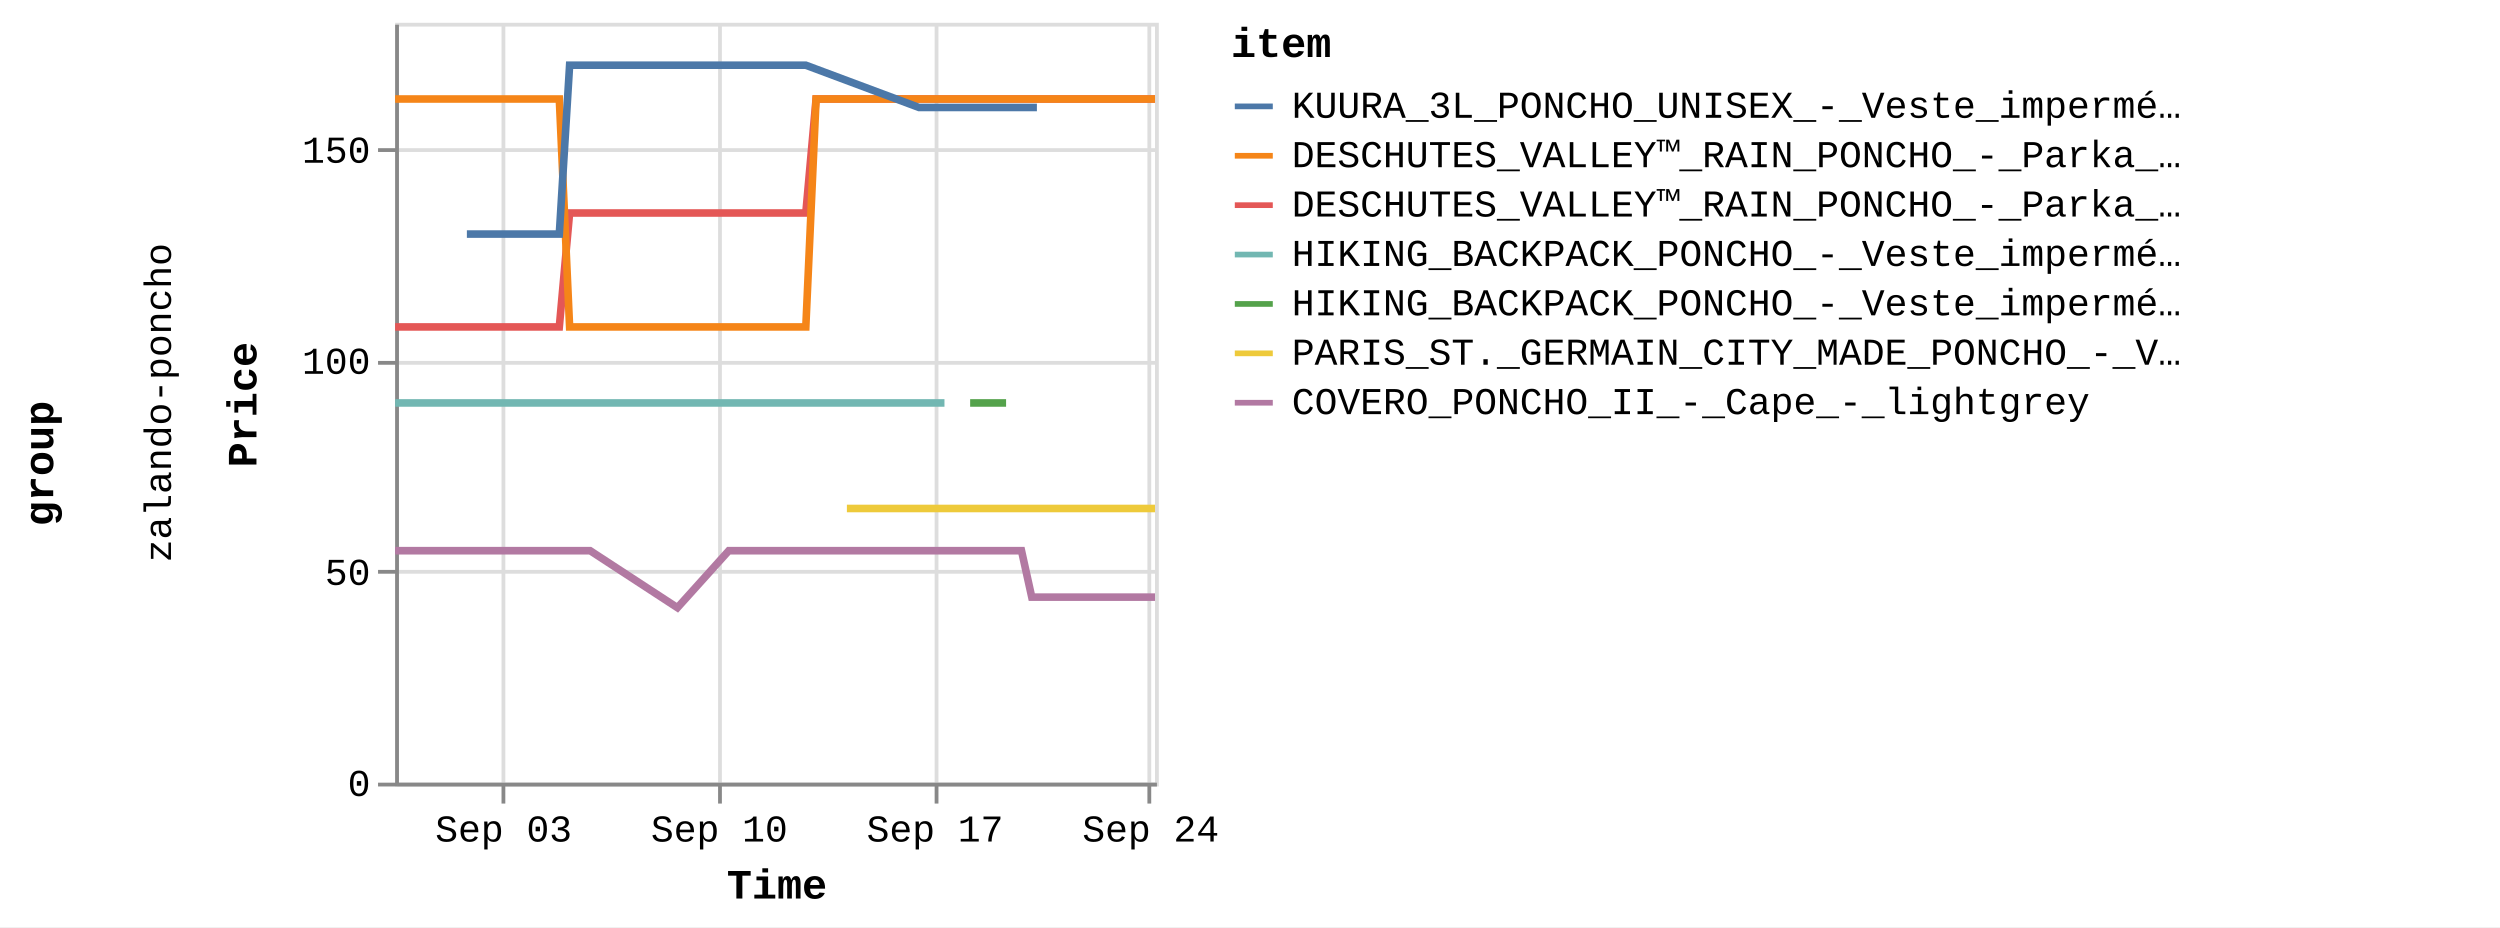
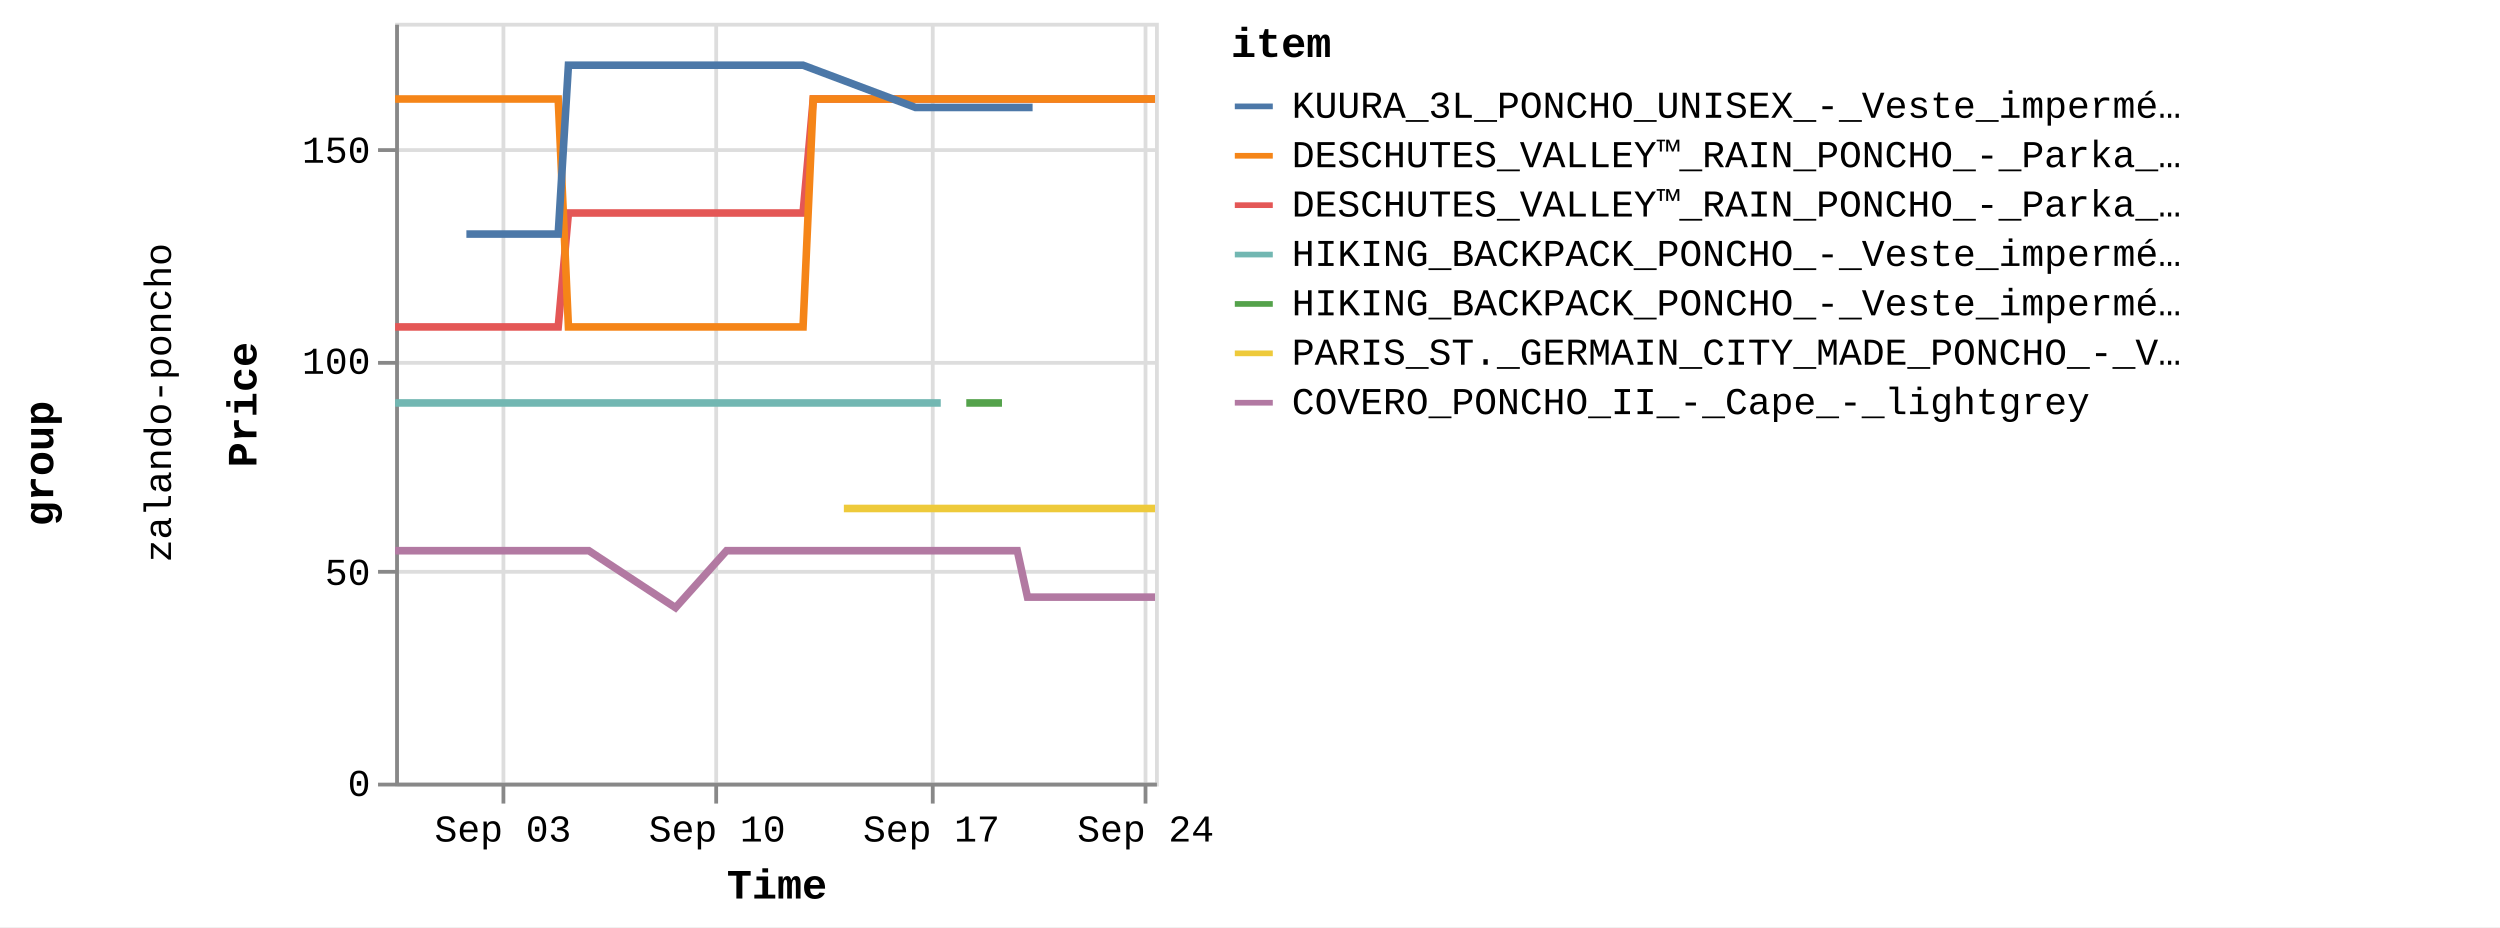
<svg xmlns="http://www.w3.org/2000/svg" version="1.1" class="marks" width="658" height="244" viewBox="0 0 658 244">
  <rect width="658" height="244" fill="white" />
  <g fill="none" stroke-miterlimit="10" transform="translate(104,6)">
    <g class="mark-group role-frame root" role="graphics-object" aria-roledescription="group mark container">
      <g transform="translate(0,0)">
        <path class="background" aria-hidden="true" d="M0,0h0v0h0Z" />
        <g>
          <g class="mark-group role-row-title row-title" role="graphics-object" aria-roledescription="group mark container">
            <g transform="translate(-78,116)">
              <path class="background" aria-hidden="true" d="M0,0h0v0h0Z" />
              <g>
                <g class="mark-group role-title">
                  <g transform="translate(-21,0)">
                    <path class="background" aria-hidden="true" d="M0,0h0v0h0Z" pointer-events="none" />
                    <g>
                      <g class="mark-text role-title-text" role="graphics-symbol" aria-roledescription="title" aria-label="Title text 'group'" pointer-events="none">
                        <text text-anchor="middle" transform="translate(0,0) rotate(-90) translate(0,9)" font-family="Liberation Mono" font-size="11px" font-weight="bold" fill="#000" opacity="1">group</text>
                      </g>
                    </g>
                    <path class="foreground" aria-hidden="true" d="" pointer-events="none" display="none" />
                  </g>
                </g>
              </g>
              <path class="foreground" aria-hidden="true" d="" display="none" />
            </g>
          </g>
          <g class="mark-group role-row-header row_header" role="graphics-object" aria-roledescription="group mark container">
            <g transform="translate(-47,0)">
              <path class="background" aria-hidden="true" d="M0,0h0v200h0Z" />
              <g>
                <g class="mark-group role-title">
                  <g transform="translate(-20,100)">
                    <path class="background" aria-hidden="true" d="M0,0h0v0h0Z" pointer-events="none" />
                    <g>
                      <g class="mark-text role-title-text" role="graphics-symbol" aria-roledescription="title" aria-label="Title text 'zalando-poncho'" pointer-events="none">
                        <text text-anchor="middle" transform="translate(0,0) rotate(-90) translate(0,8)" font-family="Liberation Mono" font-size="10px" fill="#000" opacity="1">zalando-poncho</text>
                      </g>
                    </g>
                    <path class="foreground" aria-hidden="true" d="" pointer-events="none" display="none" />
                  </g>
                </g>
              </g>
              <path class="foreground" aria-hidden="true" d="" display="none" />
            </g>
          </g>
          <g class="mark-group role-scope cell" role="graphics-object" aria-roledescription="group mark container">
            <g transform="translate(0,0)">
              <path class="background" aria-hidden="true" d="M0.5,0.5h200v200h-200Z" stroke="#ddd" />
              <g>
                <g class="mark-group role-axis" aria-hidden="true">
                  <g transform="translate(0.5,200.5)">
                    <path class="background" aria-hidden="true" d="M0,0h0v0h0Z" pointer-events="none" />
                    <g>
                      <g class="mark-rule role-axis-grid" pointer-events="none">
                        <line transform="translate(28,-200)" x2="0" y2="200" stroke="#ddd" stroke-width="1" opacity="1" />
-                         <line transform="translate(85,-200)" x2="0" y2="200" stroke="#ddd" stroke-width="1" opacity="1" />
-                         <line transform="translate(142,-200)" x2="0" y2="200" stroke="#ddd" stroke-width="1" opacity="1" />
-                         <line transform="translate(198,-200)" x2="0" y2="200" stroke="#ddd" stroke-width="1" opacity="1" />
+                         <line transform="translate(84,-200)" x2="0" y2="200" stroke="#ddd" stroke-width="1" opacity="1" />
+                         <line transform="translate(141,-200)" x2="0" y2="200" stroke="#ddd" stroke-width="1" opacity="1" />
+                         <line transform="translate(197,-200)" x2="0" y2="200" stroke="#ddd" stroke-width="1" opacity="1" />
                      </g>
                    </g>
                    <path class="foreground" aria-hidden="true" d="" pointer-events="none" display="none" />
                  </g>
                </g>
                <g class="mark-group role-axis" aria-hidden="true">
                  <g transform="translate(0.5,0.5)">
                    <path class="background" aria-hidden="true" d="M0,0h0v0h0Z" pointer-events="none" />
                    <g>
                      <g class="mark-rule role-axis-grid" pointer-events="none">
                        <line transform="translate(0,200)" x2="200" y2="0" stroke="#ddd" stroke-width="1" opacity="1" />
                        <line transform="translate(0,144)" x2="200" y2="0" stroke="#ddd" stroke-width="1" opacity="1" />
                        <line transform="translate(0,89)" x2="200" y2="0" stroke="#ddd" stroke-width="1" opacity="1" />
                        <line transform="translate(0,33)" x2="200" y2="0" stroke="#ddd" stroke-width="1" opacity="1" />
                      </g>
                    </g>
                    <path class="foreground" aria-hidden="true" d="" pointer-events="none" display="none" />
                  </g>
                </g>
-                 <g class="mark-group role-axis" role="graphics-symbol" aria-roledescription="axis" aria-label="X-axis titled 'Time' for a time scale with values from Wednesday, 30 August 2023, 12:58:24 PM to Sunday, 24 September 2023, 4:50:22 AM">
+                 <g class="mark-group role-axis" role="graphics-symbol" aria-roledescription="axis" aria-label="X-axis titled 'Time' for a time scale with values from Wednesday, 30 August 2023, 12:58:24 PM to Sunday, 24 September 2023, 8:50:32 AM">
                  <g transform="translate(0.5,200.5)">
                    <path class="background" aria-hidden="true" d="M0,0h0v0h0Z" pointer-events="none" />
                    <g>
                      <g class="mark-rule role-axis-tick" pointer-events="none">
                        <line transform="translate(28,0)" x2="0" y2="5" stroke="#888" stroke-width="1" opacity="1" />
-                         <line transform="translate(85,0)" x2="0" y2="5" stroke="#888" stroke-width="1" opacity="1" />
-                         <line transform="translate(142,0)" x2="0" y2="5" stroke="#888" stroke-width="1" opacity="1" />
-                         <line transform="translate(198,0)" x2="0" y2="5" stroke="#888" stroke-width="1" opacity="1" />
+                         <line transform="translate(84,0)" x2="0" y2="5" stroke="#888" stroke-width="1" opacity="1" />
+                         <line transform="translate(141,0)" x2="0" y2="5" stroke="#888" stroke-width="1" opacity="1" />
+                         <line transform="translate(197,0)" x2="0" y2="5" stroke="#888" stroke-width="1" opacity="1" />
                      </g>
                      <g class="mark-text role-axis-label" pointer-events="none">
-                         <text text-anchor="middle" transform="translate(28.05589,15)" font-family="Liberation Mono" font-size="10px" fill="#000" opacity="1">Sep 03</text>
-                         <text text-anchor="middle" transform="translate(84.82547,15)" font-family="Liberation Mono" font-size="10px" fill="#000" opacity="1">Sep 10</text>
-                         <text text-anchor="middle" transform="translate(141.5951,15)" font-family="Liberation Mono" font-size="10px" fill="#000" opacity="1">Sep 17</text>
-                         <text text-anchor="middle" transform="translate(198.3646,15)" font-family="Liberation Mono" font-size="10px" fill="#000" opacity="1">Sep 24</text>
+                         <text text-anchor="middle" transform="translate(27.86742,15)" font-family="Liberation Mono" font-size="10px" fill="#000" opacity="1">Sep 03</text>
+                         <text text-anchor="middle" transform="translate(84.25564,15)" font-family="Liberation Mono" font-size="10px" fill="#000" opacity="1">Sep 10</text>
+                         <text text-anchor="middle" transform="translate(140.6439,15)" font-family="Liberation Mono" font-size="10px" fill="#000" opacity="1">Sep 17</text>
+                         <text text-anchor="middle" transform="translate(197.0321,15)" font-family="Liberation Mono" font-size="10px" fill="#000" opacity="1">Sep 24</text>
                      </g>
                      <g class="mark-rule role-axis-domain" pointer-events="none">
                        <line transform="translate(0,0)" x2="200" y2="0" stroke="#888" stroke-width="1" opacity="1" />
                      </g>
                      <g class="mark-text role-axis-title" pointer-events="none">
                        <text text-anchor="middle" transform="translate(100,30)" font-family="Liberation Mono" font-size="11px" font-weight="bold" fill="#000" opacity="1">Time</text>
                      </g>
                    </g>
                    <path class="foreground" aria-hidden="true" d="" pointer-events="none" display="none" />
                  </g>
                </g>
                <g class="mark-group role-axis" role="graphics-symbol" aria-roledescription="axis" aria-label="Y-axis titled 'Price' for a linear scale with values from 0 to 18,000">
                  <g transform="translate(0.5,0.5)">
                    <path class="background" aria-hidden="true" d="M0,0h0v0h0Z" pointer-events="none" />
                    <g>
                      <g class="mark-rule role-axis-tick" pointer-events="none">
                        <line transform="translate(0,200)" x2="-5" y2="0" stroke="#888" stroke-width="1" opacity="1" />
                        <line transform="translate(0,144)" x2="-5" y2="0" stroke="#888" stroke-width="1" opacity="1" />
                        <line transform="translate(0,89)" x2="-5" y2="0" stroke="#888" stroke-width="1" opacity="1" />
                        <line transform="translate(0,33)" x2="-5" y2="0" stroke="#888" stroke-width="1" opacity="1" />
                      </g>
                      <g class="mark-text role-axis-label" pointer-events="none">
                        <text text-anchor="end" transform="translate(-7,203)" font-family="Liberation Mono" font-size="10px" fill="#000" opacity="1">0</text>
                        <text text-anchor="end" transform="translate(-7,147.4444)" font-family="Liberation Mono" font-size="10px" fill="#000" opacity="1">50</text>
                        <text text-anchor="end" transform="translate(-7,91.88889)" font-family="Liberation Mono" font-size="10px" fill="#000" opacity="1">100</text>
                        <text text-anchor="end" transform="translate(-7,36.33333)" font-family="Liberation Mono" font-size="10px" fill="#000" opacity="1">150</text>
                      </g>
                      <g class="mark-rule role-axis-domain" pointer-events="none">
                        <line transform="translate(0,200)" x2="0" y2="-200" stroke="#888" stroke-width="1" opacity="1" />
                      </g>
                      <g class="mark-text role-axis-title" pointer-events="none">
                        <text text-anchor="middle" transform="translate(-35,100) rotate(-90) translate(0,-2)" font-family="Liberation Mono" font-size="11px" font-weight="bold" fill="#000" opacity="1">Price</text>
                      </g>
                    </g>
                    <path class="foreground" aria-hidden="true" d="" pointer-events="none" display="none" />
                  </g>
                </g>
                <g class="mark-group role-scope child_pathgroup" role="graphics-object" aria-roledescription="group mark container">
                  <g transform="translate(0,0)">
                    <path class="background" aria-hidden="true" d="M0,0h200v200h-200Z" />
                    <g>
                      <g class="mark-line role-mark child_marks" role="graphics-object" aria-roledescription="line mark container">
-                         <path aria-label="Time: Aug 30, 2023; Price: 10795; item: DESCHUTES_VALLEY™_RAIN_PONCHO_-_Parka_-_black" role="graphics-symbol" aria-roledescription="line mark" d="M0,80.056L1.317,80.056L2.662,80.056L5.365,80.056L6.715,80.056L8.113,80.056L9.419,80.056L10.769,80.056L13.477,80.056L14.825,80.056L16.219,80.056L17.528,80.056L18.88,80.056L21.584,80.056L22.935,80.056L24.313,80.056L25.636,80.056L26.99,80.056L29.694,80.056L32.016,80.056L32.427,80.056L33.748,80.056L35.101,80.056L37.804,80.056L39.158,80.056L40.554,80.056L41.857,80.056L43.208,80.056L45.921,50.056L47.273,50.056L48.662,50.056L49.97,50.056L51.319,50.056L54.023,50.056L55.374,50.056L56.776,50.056L58.078,50.056L59.43,50.056L62.137,50.056L63.487,50.056L64.88,50.056L66.189,50.056L67.541,50.056L71.094,50.056L71.594,50.056L72.987,50.056L74.296,50.056L75.649,50.056L78.35,50.056L79.704,50.056L81.082,50.056L82.407,50.056L83.759,50.056L86.463,50.056L87.813,50.056L89.191,50.056L90.516,50.056L91.868,50.056L94.57,50.056L95.923,50.056L97.325,50.056L98.626,50.056L99.977,50.056L102.682,50.056L104.032,50.056L105.431,50.056L106.736,50.056L108.089,50.056L110.792,20.056L112.144,20.056L113.544,20.056L114.258,20.056L114.847,20.056L116.199,20.056L118.901,20.056L120.253,20.056L121.654,20.056L122.958,20.056L124.308,20.056L127.01,20.056L128.363,20.056L129.758,20.056L131.066,20.056L132.417,20.056L135.12,20.056L136.473,20.056L137.848,20.056L139.176,20.056L140.526,20.056L143.23,20.056L144.583,20.056L145.961,20.056L147.285,20.056L148.638,20.056L151.342,20.056L152.692,20.056L154.095,20.056L155.396,20.056L156.749,20.056L159.449,20.056L160.802,20.056L162.203,20.056L163.505,20.056L164.858,20.056L167.559,20.056L168.914,20.056L170.315,20.056L171.616,20.056L172.967,20.056L175.67,20.056L177.022,20.056L178.425,20.056L179.726,20.056L181.078,20.056L183.781,20.056L185.132,20.056L186.53,20.056L187.836,20.056L189.186,20.056L191.89,20.056L193.243,20.056L194.62,20.056L195.946,20.056L197.298,20.056L200,20.056" stroke="#e45756" stroke-width="2" />
-                       </g>
-                     </g>
-                     <path class="foreground" aria-hidden="true" d="" display="none" />
-                   </g>
-                   <g transform="translate(0,0)">
-                     <path class="background" aria-hidden="true" d="M0,0h200v200h-200Z" />
-                     <g>
-                       <g class="mark-line role-mark child_marks" role="graphics-object" aria-roledescription="line mark container">
-                         <path aria-label="Time: Aug 30, 2023; Price: 8995; item: HIKING_BACKPACK_PONCHO_-_Veste_imperméable_-_blue" role="graphics-symbol" aria-roledescription="line mark" d="M0,100.056L1.317,100.056L2.662,100.056L5.365,100.056L6.715,100.056L8.113,100.056L9.419,100.056L10.769,100.056L13.477,100.056L14.825,100.056L16.219,100.056L17.528,100.056L18.88,100.056L21.584,100.056L22.935,100.056L24.313,100.056L25.636,100.056L26.99,100.056L29.694,100.056L32.016,100.056L32.427,100.056L95.923,100.056L97.325,100.056L98.626,100.056L99.977,100.056L102.682,100.056L104.032,100.056L105.431,100.056L106.736,100.056L108.089,100.056L110.792,100.056L112.144,100.056L113.544,100.056L114.258,100.056L114.847,100.056L116.199,100.056L118.901,100.056L120.253,100.056L121.654,100.056L122.958,100.056L124.308,100.056L127.01,100.056L128.363,100.056L129.759,100.056L131.066,100.056L132.417,100.056L135.121,100.056L136.473,100.056L137.848,100.056L139.176,100.056L140.526,100.056L143.23,100.056L144.583,100.056" stroke="#72b7b2" stroke-width="2" />
-                       </g>
-                     </g>
-                     <path class="foreground" aria-hidden="true" d="" display="none" />
-                   </g>
-                   <g transform="translate(0,0)">
-                     <path class="background" aria-hidden="true" d="M0,0h200v200h-200Z" />
-                     <g>
-                       <g class="mark-line role-mark child_marks" role="graphics-object" aria-roledescription="line mark container">
-                         <path aria-label="Time: Aug 30, 2023; Price: 16195; item: DESCHUTES_VALLEY™_RAIN_PONCHO_-_Parka_-_vista_blue" role="graphics-symbol" aria-roledescription="line mark" d="M0,20.056L1.317,20.056L2.662,20.056L5.365,20.056L6.715,20.056L8.113,20.056L9.419,20.056L10.769,20.056L13.477,20.056L14.825,20.056L16.219,20.056L17.528,20.056L18.88,20.056L21.584,20.056L22.935,20.056L24.313,20.056L25.636,20.056L26.99,20.056L29.694,20.056L32.016,20.056L32.427,20.056L33.748,20.056L35.101,20.056L37.804,20.056L39.158,20.056L40.554,20.056L41.857,20.056L43.208,20.056L45.921,80.056L47.273,80.056L48.662,80.056L49.97,80.056L51.319,80.056L54.023,80.056L55.374,80.056L56.776,80.056L58.078,80.056L59.43,80.056L62.137,80.056L63.487,80.056L64.88,80.056L66.189,80.056L67.541,80.056L71.094,80.056L71.594,80.056L72.987,80.056L74.296,80.056L75.649,80.056L78.35,80.056L79.704,80.056L81.082,80.056L82.407,80.056L83.759,80.056L86.463,80.056L87.813,80.056L89.191,80.056L90.516,80.056L91.868,80.056L94.57,80.056L95.923,80.056L97.325,80.056L98.626,80.056L99.977,80.056L102.682,80.056L104.032,80.056L105.431,80.056L106.736,80.056L108.089,80.056L110.792,20.056L112.144,20.056L113.544,20.056L114.258,20.056L114.847,20.056L116.199,20.056L118.901,20.056L120.253,20.056L121.654,20.056L122.958,20.056L124.308,20.056L127.01,20.056L128.363,20.056L129.758,20.056L131.065,20.056L132.417,20.056L135.12,20.056L136.473,20.056L137.848,20.056L139.176,20.056L140.526,20.056L143.23,20.056L144.583,20.056L145.961,20.056L147.285,20.056L148.638,20.056L151.342,20.056L152.692,20.056L154.095,20.056L155.396,20.056L156.749,20.056L159.449,20.056L160.802,20.056L162.203,20.056L163.505,20.056L164.858,20.056L167.559,20.056L168.914,20.056L170.315,20.056L171.616,20.056L172.967,20.056L175.67,20.056L177.022,20.056L178.425,20.056L179.726,20.056L181.078,20.056L183.781,20.056L185.132,20.056L186.53,20.056L187.836,20.056L189.186,20.056L191.89,20.056L193.243,20.056L194.62,20.056L195.946,20.056L197.298,20.056L200,20.056" stroke="#f58518" stroke-width="2" />
-                       </g>
-                     </g>
-                     <path class="foreground" aria-hidden="true" d="" display="none" />
-                   </g>
-                   <g transform="translate(0,0)">
-                     <path class="background" aria-hidden="true" d="M0,0h200v200h-200Z" />
-                     <g>
-                       <g class="mark-line role-mark child_marks" role="graphics-object" aria-roledescription="line mark container">
-                         <path aria-label="Time: Aug 30, 2023; Price: 5495; item: COVERO_PONCHO_II_-_Cape_-_lightgrey" role="graphics-symbol" aria-roledescription="line mark" d="M0,138.944L1.317,138.944L2.662,138.944L5.365,138.944L6.715,138.944L8.113,138.944L9.419,138.944L10.769,138.944L13.477,138.944L14.825,138.944L22.935,138.944L24.313,138.944L25.636,138.944L26.99,138.944L29.694,138.944L32.016,138.944L32.427,138.944L33.748,138.944L35.101,138.944L37.804,138.944L39.159,138.944L40.554,138.944L41.857,138.944L43.208,138.944L45.921,138.944L47.273,138.944L48.663,138.944L49.971,138.944L51.319,138.944L74.296,153.944L87.813,138.944L89.191,138.944L90.516,138.944L91.868,138.944L94.57,138.944L95.923,138.944L97.325,138.944L98.626,138.944L99.977,138.944L102.682,138.944L104.032,138.944L105.431,138.944L106.736,138.944L108.089,138.944L110.792,138.944L112.144,138.944L113.544,138.944L114.258,138.944L114.847,138.944L116.199,138.944L118.901,138.944L120.253,138.944L121.654,138.944L122.958,138.944L124.308,138.944L127.01,138.944L128.363,138.944L129.759,138.944L131.066,138.944L132.417,138.944L135.121,138.944L136.473,138.944L137.848,138.944L139.176,138.944L140.526,138.944L143.23,138.944L144.583,138.944L145.961,138.944L147.285,138.944L148.638,138.944L151.342,138.944L152.692,138.944L154.095,138.944L155.396,138.944L156.749,138.944L159.449,138.944L160.802,138.944L162.203,138.944L163.505,138.944L164.858,138.944L167.559,151.167L168.914,151.167L170.315,151.167L171.616,151.167L172.967,151.167L175.67,151.167L177.022,151.167L178.425,151.167L179.726,151.167L181.078,151.167L183.781,151.167L185.132,151.167L186.53,151.167L193.243,151.167L194.62,151.167L195.946,151.167L197.298,151.167L200,151.167" stroke="#b279a2" stroke-width="2" />
-                       </g>
-                     </g>
-                     <path class="foreground" aria-hidden="true" d="" display="none" />
-                   </g>
-                   <g transform="translate(0,0)">
-                     <path class="background" aria-hidden="true" d="M0,0h200v200h-200Z" />
-                     <g>
-                       <g class="mark-line role-mark child_marks" role="graphics-object" aria-roledescription="line mark container">
-                         <path aria-label="Time: Sep 01, 2023; Price: 12995; item: KUURA_3L_PONCHO_UNISEX_-_Veste_imperméable_-_green" role="graphics-symbol" aria-roledescription="line mark" d="M18.88,55.611L21.584,55.611L22.935,55.611L24.313,55.611L39.158,55.611L40.554,55.611L41.857,55.611L43.208,55.611L45.921,11.167L47.273,11.167L48.662,11.167L49.97,11.167L51.319,11.167L54.023,11.167L55.374,11.167L56.776,11.167L58.078,11.167L59.43,11.167L62.137,11.167L63.487,11.167L64.88,11.167L66.189,11.167L67.541,11.167L71.094,11.167L71.594,11.167L72.987,11.167L74.296,11.167L75.649,11.167L78.35,11.167L79.704,11.167L81.082,11.167L82.407,11.167L83.759,11.167L86.463,11.167L87.813,11.167L89.191,11.167L90.516,11.167L91.868,11.167L94.57,11.167L95.923,11.167L97.325,11.167L98.626,11.167L102.682,11.167L104.032,11.167L105.431,11.167L106.736,11.167L108.089,11.167L137.848,22.278L139.176,22.278L140.526,22.278L143.23,22.278L144.583,22.278L145.961,22.278L147.285,22.278L148.638,22.278L151.342,22.278L152.692,22.278L154.095,22.278L160.802,22.278L162.203,22.278L163.505,22.278L164.858,22.278L167.559,22.278L168.914,22.278" stroke="#4c78a8" stroke-width="2" />
-                       </g>
-                     </g>
-                     <path class="foreground" aria-hidden="true" d="" display="none" />
-                   </g>
-                   <g transform="translate(0,0)">
-                     <path class="background" aria-hidden="true" d="M0,0h200v200h-200Z" />
-                     <g>
-                       <g class="mark-line role-mark child_marks" role="graphics-object" aria-roledescription="line mark container">
-                         <path aria-label="Time: Sep 14, 2023; Price: 6495; item: PARIS_ST._GERMAIN_CITY_MADE_PONCHO_-_Veste_de_survêtement_-_aura_white" role="graphics-symbol" aria-roledescription="line mark" d="M118.902,127.833L120.253,127.833L121.654,127.833L122.958,127.833L124.308,127.833L127.01,127.833L128.363,127.833L135.121,127.833L144.583,127.833L145.961,127.833L147.285,127.833L148.638,127.833L151.342,127.833L152.692,127.833L154.095,127.833L155.396,127.833L156.749,127.833L159.449,127.833L160.802,127.833L162.203,127.833L163.505,127.833L164.858,127.833L167.559,127.833L168.914,127.833L170.315,127.833L171.616,127.833L172.967,127.833L175.67,127.833L177.022,127.833L178.425,127.833L179.726,127.833L181.078,127.833L183.781,127.833L185.132,127.833L186.53,127.833L187.836,127.833L189.186,127.833L191.89,127.833L193.243,127.833L194.62,127.833L195.946,127.833L197.298,127.833L200,127.833" stroke="#eeca3b" stroke-width="2" />
-                       </g>
-                     </g>
-                     <path class="foreground" aria-hidden="true" d="" display="none" />
-                   </g>
-                   <g transform="translate(0,0)">
-                     <path class="background" aria-hidden="true" d="M0,0h200v200h-200Z" />
-                     <g>
-                       <g class="mark-line role-mark child_marks" role="graphics-object" aria-roledescription="line mark container">
-                         <path aria-label="Time: Sep 18, 2023; Price: 8995; item: HIKING_BACKPACK_PONCHO_-_Veste_imperméable_-_indian_red" role="graphics-symbol" aria-roledescription="line mark" d="M151.342,100.056L152.692,100.056L154.095,100.056L155.396,100.056L156.749,100.056L159.449,100.056L160.802,100.056" stroke="#54a24b" stroke-width="2" />
+                         <path aria-label="Time: Aug 30, 2023; Price: 10795; item: DESCHUTES_VALLEY™_RAIN_PONCHO_-_Parka_-_black" role="graphics-symbol" aria-roledescription="line mark" d="M0,80.056L1.308,80.056L2.644,80.056L5.328,80.056L6.67,80.056L8.058,80.056L9.356,80.056L10.696,80.056L13.387,80.056L14.726,80.056L16.11,80.056L17.41,80.056L18.753,80.056L21.439,80.056L22.781,80.056L24.15,80.056L25.464,80.056L26.809,80.056L29.495,80.056L31.801,80.056L32.209,80.056L33.521,80.056L34.865,80.056L37.55,80.056L38.895,80.056L40.282,80.056L41.576,80.056L42.918,80.056L45.612,50.056L46.956,50.056L48.335,50.056L49.635,50.056L50.974,50.056L53.66,50.056L55.002,50.056L56.395,50.056L57.688,50.056L59.031,50.056L61.719,50.056L63.06,50.056L64.444,50.056L65.745,50.056L67.087,50.056L70.617,50.056L71.113,50.056L72.496,50.056L73.797,50.056L75.141,50.056L77.824,50.056L79.168,50.056L80.537,50.056L81.853,50.056L83.196,50.056L85.882,50.056L87.223,50.056L88.592,50.056L89.908,50.056L91.25,50.056L93.935,50.056L95.278,50.056L96.672,50.056L97.964,50.056L99.305,50.056L101.992,50.056L103.333,50.056L104.722,50.056L106.019,50.056L107.363,50.056L110.048,20.056L111.391,20.056L112.781,20.056L113.49,20.056L114.075,20.056L115.418,20.056L118.103,20.056L119.445,20.056L120.837,20.056L122.132,20.056L123.473,20.056L126.157,20.056L127.5,20.056L128.887,20.056L130.185,20.056L131.528,20.056L134.213,20.056L135.556,20.056L136.922,20.056L138.241,20.056L139.582,20.056L142.268,20.056L143.611,20.056L144.98,20.056L146.296,20.056L147.639,20.056L150.325,20.056L151.667,20.056L153.06,20.056L154.353,20.056L155.696,20.056L158.378,20.056L159.721,20.056L161.114,20.056L162.407,20.056L163.75,20.056L166.434,20.056L167.78,20.056L169.171,20.056L170.463,20.056L171.805,20.056L174.49,20.056L175.833,20.056L177.227,20.056L178.519,20.056L179.862,20.056L182.546,20.056L183.889,20.056L185.276,20.056L186.574,20.056L187.915,20.056L190.601,20.056L191.944,20.056L193.312,20.056L194.629,20.056L195.973,20.056L198.656,20.056L200,20.056" stroke="#e45756" stroke-width="2" />
+                       </g>
+                     </g>
+                     <path class="foreground" aria-hidden="true" d="" display="none" />
+                   </g>
+                   <g transform="translate(0,0)">
+                     <path class="background" aria-hidden="true" d="M0,0h200v200h-200Z" />
+                     <g>
+                       <g class="mark-line role-mark child_marks" role="graphics-object" aria-roledescription="line mark container">
+                         <path aria-label="Time: Aug 30, 2023; Price: 8995; item: HIKING_BACKPACK_PONCHO_-_Veste_imperméable_-_blue" role="graphics-symbol" aria-roledescription="line mark" d="M0,100.056L1.308,100.056L2.644,100.056L5.328,100.056L6.67,100.056L8.058,100.056L9.356,100.056L10.696,100.056L13.387,100.056L14.726,100.056L16.11,100.056L17.41,100.056L18.753,100.056L21.439,100.056L22.781,100.056L24.15,100.056L25.464,100.056L26.809,100.056L29.495,100.056L31.801,100.056L32.209,100.056L95.278,100.056L96.672,100.056L97.964,100.056L99.305,100.056L101.992,100.056L103.333,100.056L104.722,100.056L106.019,100.056L107.363,100.056L110.048,100.056L111.391,100.056L112.781,100.056L113.49,100.056L114.075,100.056L115.418,100.056L118.103,100.056L119.445,100.056L120.837,100.056L122.132,100.056L123.473,100.056L126.157,100.056L127.5,100.056L128.887,100.056L130.185,100.056L131.528,100.056L134.213,100.056L135.556,100.056L136.922,100.056L138.241,100.056L139.582,100.056L142.268,100.056L143.611,100.056" stroke="#72b7b2" stroke-width="2" />
+                       </g>
+                     </g>
+                     <path class="foreground" aria-hidden="true" d="" display="none" />
+                   </g>
+                   <g transform="translate(0,0)">
+                     <path class="background" aria-hidden="true" d="M0,0h200v200h-200Z" />
+                     <g>
+                       <g class="mark-line role-mark child_marks" role="graphics-object" aria-roledescription="line mark container">
+                         <path aria-label="Time: Aug 30, 2023; Price: 16195; item: DESCHUTES_VALLEY™_RAIN_PONCHO_-_Parka_-_vista_blue" role="graphics-symbol" aria-roledescription="line mark" d="M0,20.056L1.308,20.056L2.644,20.056L5.329,20.056L6.67,20.056L8.058,20.056L9.356,20.056L10.696,20.056L13.387,20.056L14.726,20.056L16.11,20.056L17.41,20.056L18.753,20.056L21.439,20.056L22.781,20.056L24.15,20.056L25.464,20.056L26.809,20.056L29.495,20.056L31.801,20.056L32.209,20.056L33.521,20.056L34.865,20.056L37.55,20.056L38.895,20.056L40.282,20.056L41.576,20.056L42.918,20.056L45.612,80.056L46.956,80.056L48.336,80.056L49.635,80.056L50.974,80.056L53.66,80.056L55.002,80.056L56.395,80.056L57.687,80.056L59.031,80.056L61.719,80.056L63.06,80.056L64.444,80.056L65.745,80.056L67.087,80.056L70.617,80.056L71.113,80.056L72.496,80.056L73.797,80.056L75.141,80.056L77.824,80.056L79.168,80.056L80.537,80.056L81.853,80.056L83.196,80.056L85.882,80.056L87.223,80.056L88.592,80.056L89.908,80.056L91.25,80.056L93.935,80.056L95.278,80.056L96.672,80.056L97.964,80.056L99.305,80.056L101.992,80.056L103.333,80.056L104.722,80.056L106.019,80.056L107.363,80.056L110.048,20.056L111.391,20.056L112.781,20.056L113.49,20.056L114.075,20.056L115.418,20.056L118.103,20.056L119.445,20.056L120.837,20.056L122.132,20.056L123.473,20.056L126.157,20.056L127.5,20.056L128.887,20.056L130.185,20.056L131.528,20.056L134.213,20.056L135.556,20.056L136.922,20.056L138.241,20.056L139.582,20.056L142.268,20.056L143.611,20.056L144.98,20.056L146.296,20.056L147.639,20.056L150.325,20.056L151.667,20.056L153.06,20.056L154.353,20.056L155.696,20.056L158.378,20.056L159.721,20.056L161.114,20.056L162.407,20.056L163.75,20.056L166.434,20.056L167.78,20.056L169.171,20.056L170.463,20.056L171.805,20.056L174.49,20.056L175.833,20.056L177.227,20.056L178.519,20.056L179.862,20.056L182.546,20.056L183.889,20.056L185.276,20.056L186.574,20.056L187.915,20.056L190.601,20.056L191.944,20.056L193.312,20.056L194.629,20.056L195.973,20.056L198.656,20.056L200,20.056" stroke="#f58518" stroke-width="2" />
+                       </g>
+                     </g>
+                     <path class="foreground" aria-hidden="true" d="" display="none" />
+                   </g>
+                   <g transform="translate(0,0)">
+                     <path class="background" aria-hidden="true" d="M0,0h200v200h-200Z" />
+                     <g>
+                       <g class="mark-line role-mark child_marks" role="graphics-object" aria-roledescription="line mark container">
+                         <path aria-label="Time: Aug 30, 2023; Price: 5495; item: COVERO_PONCHO_II_-_Cape_-_lightgrey" role="graphics-symbol" aria-roledescription="line mark" d="M0,138.944L1.308,138.944L2.644,138.944L5.329,138.944L6.67,138.944L8.058,138.944L9.356,138.944L10.697,138.944L13.387,138.944L14.726,138.944L22.781,138.944L24.15,138.944L25.464,138.944L26.809,138.944L29.495,138.944L31.801,138.944L32.209,138.944L33.521,138.944L34.865,138.944L37.55,138.944L38.895,138.944L40.282,138.944L41.576,138.944L42.918,138.944L45.612,138.944L46.956,138.944L48.336,138.944L49.635,138.944L50.974,138.944L73.797,153.944L87.223,138.944L88.592,138.944L89.908,138.944L91.25,138.944L93.935,138.944L95.278,138.944L96.672,138.944L97.964,138.944L99.305,138.944L101.992,138.944L103.333,138.944L104.722,138.944L106.019,138.944L107.363,138.944L110.048,138.944L111.391,138.944L112.781,138.944L113.49,138.944L114.075,138.944L115.418,138.944L118.103,138.944L119.445,138.944L120.837,138.944L122.132,138.944L123.473,138.944L126.157,138.944L127.5,138.944L128.887,138.944L130.185,138.944L131.528,138.944L134.213,138.944L135.556,138.944L136.922,138.944L138.241,138.944L139.582,138.944L142.268,138.944L143.611,138.944L144.98,138.944L146.296,138.944L147.639,138.944L150.325,138.944L151.667,138.944L153.06,138.944L154.353,138.944L155.696,138.944L158.378,138.944L159.722,138.944L161.114,138.944L162.407,138.944L163.75,138.944L166.434,151.167L167.78,151.167L169.171,151.167L170.463,151.167L171.805,151.167L174.49,151.167L175.833,151.167L177.227,151.167L178.519,151.167L179.862,151.167L182.546,151.167L183.889,151.167L185.277,151.167L191.944,151.167L193.312,151.167L194.629,151.167L195.973,151.167L198.656,151.167L200,151.167" stroke="#b279a2" stroke-width="2" />
+                       </g>
+                     </g>
+                     <path class="foreground" aria-hidden="true" d="" display="none" />
+                   </g>
+                   <g transform="translate(0,0)">
+                     <path class="background" aria-hidden="true" d="M0,0h200v200h-200Z" />
+                     <g>
+                       <g class="mark-line role-mark child_marks" role="graphics-object" aria-roledescription="line mark container">
+                         <path aria-label="Time: Sep 01, 2023; Price: 12995; item: KUURA_3L_PONCHO_UNISEX_-_Veste_imperméable_-_green" role="graphics-symbol" aria-roledescription="line mark" d="M18.753,55.611L21.439,55.611L22.781,55.611L24.15,55.611L38.895,55.611L40.282,55.611L41.576,55.611L42.918,55.611L45.612,11.167L46.956,11.167L48.336,11.167L49.635,11.167L50.974,11.167L53.66,11.167L55.002,11.167L56.395,11.167L57.688,11.167L59.031,11.167L61.719,11.167L63.06,11.167L64.444,11.167L65.745,11.167L67.087,11.167L70.617,11.167L71.113,11.167L72.496,11.167L73.797,11.167L75.141,11.167L77.824,11.167L79.168,11.167L80.537,11.167L81.853,11.167L83.196,11.167L85.882,11.167L87.223,11.167L88.592,11.167L89.908,11.167L91.25,11.167L93.935,11.167L95.278,11.167L96.672,11.167L97.964,11.167L101.992,11.167L103.333,11.167L104.722,11.167L106.019,11.167L107.363,11.167L136.922,22.278L138.241,22.278L139.582,22.278L142.268,22.278L143.611,22.278L144.98,22.278L146.296,22.278L147.639,22.278L150.325,22.278L151.667,22.278L153.06,22.278L159.721,22.278L161.114,22.278L162.407,22.278L163.75,22.278L166.434,22.278L167.78,22.278" stroke="#4c78a8" stroke-width="2" />
+                       </g>
+                     </g>
+                     <path class="foreground" aria-hidden="true" d="" display="none" />
+                   </g>
+                   <g transform="translate(0,0)">
+                     <path class="background" aria-hidden="true" d="M0,0h200v200h-200Z" />
+                     <g>
+                       <g class="mark-line role-mark child_marks" role="graphics-object" aria-roledescription="line mark container">
+                         <path aria-label="Time: Sep 14, 2023; Price: 6495; item: PARIS_ST._GERMAIN_CITY_MADE_PONCHO_-_Veste_de_survêtement_-_aura_white" role="graphics-symbol" aria-roledescription="line mark" d="M118.103,127.833L119.445,127.833L120.837,127.833L122.132,127.833L123.473,127.833L126.157,127.833L127.5,127.833L134.213,127.833L143.611,127.833L144.98,127.833L146.296,127.833L147.639,127.833L150.325,127.833L151.667,127.833L153.06,127.833L154.353,127.833L155.696,127.833L158.378,127.833L159.722,127.833L161.114,127.833L162.407,127.833L163.75,127.833L166.434,127.833L167.78,127.833L169.171,127.833L170.463,127.833L171.805,127.833L174.49,127.833L175.833,127.833L177.227,127.833L178.519,127.833L179.862,127.833L182.546,127.833L183.889,127.833L185.276,127.833L186.574,127.833L187.915,127.833L190.601,127.833L191.944,127.833L193.312,127.833L194.629,127.833L195.973,127.833L198.656,127.833L200,127.833" stroke="#eeca3b" stroke-width="2" />
+                       </g>
+                     </g>
+                     <path class="foreground" aria-hidden="true" d="" display="none" />
+                   </g>
+                   <g transform="translate(0,0)">
+                     <path class="background" aria-hidden="true" d="M0,0h200v200h-200Z" />
+                     <g>
+                       <g class="mark-line role-mark child_marks" role="graphics-object" aria-roledescription="line mark container">
+                         <path aria-label="Time: Sep 18, 2023; Price: 8995; item: HIKING_BACKPACK_PONCHO_-_Veste_imperméable_-_indian_red" role="graphics-symbol" aria-roledescription="line mark" d="M150.325,100.056L151.667,100.056L153.06,100.056L154.353,100.056L155.696,100.056L158.378,100.056L159.722,100.056" stroke="#54a24b" stroke-width="2" />
                      </g>
                    </g>
                    <path class="foreground" aria-hidden="true" d="" display="none" />
                  </g>
                </g>
                <g class="mark-group role-legend" role="graphics-symbol" aria-roledescription="legend" aria-label="Symbol legend titled 'item' for stroke color with 7 values: KUURA_3L_PONCHO_UNISEX_-_Veste_imperméable_-_green, DESCHUTES_VALLEY™_RAIN_PONCHO_-_Parka_-_vista_blue, DESCHUTES_VALLEY™_RAIN_PONCHO_-_Parka_-_black, HIKING_BACKPACK_PONCHO_-_Veste_imperméable_-_blue, HIKING_BACKPACK_PONCHO_-_Veste_imperméable_-_indian_red, PARIS_ST._GERMAIN_CITY_MADE_PONCHO_-_Veste_de_survêtement_-_aura_white, COVERO_PONCHO_II_-_Cape_-_lightgrey">
                  <g transform="translate(220,0)">
                    <path class="background" aria-hidden="true" d="M0,0h328v105h-328Z" pointer-events="none" />
                    <g>
                      <g class="mark-group role-legend-entry">
                        <g transform="translate(0,16)">
                          <path class="background" aria-hidden="true" d="M0,0h0v0h0Z" pointer-events="none" />
                          <g>
                            <g class="mark-group role-scope" role="graphics-object" aria-roledescription="group mark container">
                              <g transform="translate(0,0)">
                                <path class="background" aria-hidden="true" d="M0,0h328v11h-328Z" pointer-events="none" opacity="1" />
                                <g>
                                  <g class="mark-symbol role-legend-symbol" pointer-events="none">
                                    <path transform="translate(6,6)" d="M-5,0L5,0" stroke="#4c78a8" stroke-width="1.5" opacity="1" />
                                  </g>
                                  <g class="mark-text role-legend-label" pointer-events="none">
                                    <text text-anchor="start" transform="translate(16,9)" font-family="Liberation Mono" font-size="10px" fill="#000" opacity="1">KUURA_3L_PONCHO_UNISEX_-_Veste_impermé…</text>
                                  </g>
                                </g>
                                <path class="foreground" aria-hidden="true" d="" pointer-events="none" display="none" />
                              </g>
                              <g transform="translate(0,13)">
                                <path class="background" aria-hidden="true" d="M0,0h328v11h-328Z" pointer-events="none" opacity="1" />
                                <g>
                                  <g class="mark-symbol role-legend-symbol" pointer-events="none">
                                    <path transform="translate(6,6)" d="M-5,0L5,0" stroke="#f58518" stroke-width="1.5" opacity="1" />
                                  </g>
                                  <g class="mark-text role-legend-label" pointer-events="none">
                                    <text text-anchor="start" transform="translate(16,9)" font-family="Liberation Mono" font-size="10px" fill="#000" opacity="1">DESCHUTES_VALLEY™_RAIN_PONCHO_-_Parka_…</text>
                                  </g>
                                </g>
                                <path class="foreground" aria-hidden="true" d="" pointer-events="none" display="none" />
                              </g>
                              <g transform="translate(0,26)">
                                <path class="background" aria-hidden="true" d="M0,0h328v11h-328Z" pointer-events="none" opacity="1" />
                                <g>
                                  <g class="mark-symbol role-legend-symbol" pointer-events="none">
                                    <path transform="translate(6,6)" d="M-5,0L5,0" stroke="#e45756" stroke-width="1.5" opacity="1" />
                                  </g>
                                  <g class="mark-text role-legend-label" pointer-events="none">
                                    <text text-anchor="start" transform="translate(16,9)" font-family="Liberation Mono" font-size="10px" fill="#000" opacity="1">DESCHUTES_VALLEY™_RAIN_PONCHO_-_Parka_…</text>
                                  </g>
                                </g>
                                <path class="foreground" aria-hidden="true" d="" pointer-events="none" display="none" />
                              </g>
                              <g transform="translate(0,39)">
                                <path class="background" aria-hidden="true" d="M0,0h328v11h-328Z" pointer-events="none" opacity="1" />
                                <g>
                                  <g class="mark-symbol role-legend-symbol" pointer-events="none">
                                    <path transform="translate(6,6)" d="M-5,0L5,0" stroke="#72b7b2" stroke-width="1.5" opacity="1" />
                                  </g>
                                  <g class="mark-text role-legend-label" pointer-events="none">
                                    <text text-anchor="start" transform="translate(16,9)" font-family="Liberation Mono" font-size="10px" fill="#000" opacity="1">HIKING_BACKPACK_PONCHO_-_Veste_impermé…</text>
                                  </g>
                                </g>
                                <path class="foreground" aria-hidden="true" d="" pointer-events="none" display="none" />
                              </g>
                              <g transform="translate(0,52)">
                                <path class="background" aria-hidden="true" d="M0,0h328v11h-328Z" pointer-events="none" opacity="1" />
                                <g>
                                  <g class="mark-symbol role-legend-symbol" pointer-events="none">
                                    <path transform="translate(6,6)" d="M-5,0L5,0" stroke="#54a24b" stroke-width="1.5" opacity="1" />
                                  </g>
                                  <g class="mark-text role-legend-label" pointer-events="none">
                                    <text text-anchor="start" transform="translate(16,9)" font-family="Liberation Mono" font-size="10px" fill="#000" opacity="1">HIKING_BACKPACK_PONCHO_-_Veste_impermé…</text>
                                  </g>
                                </g>
                                <path class="foreground" aria-hidden="true" d="" pointer-events="none" display="none" />
                              </g>
                              <g transform="translate(0,65)">
                                <path class="background" aria-hidden="true" d="M0,0h328v11h-328Z" pointer-events="none" opacity="1" />
                                <g>
                                  <g class="mark-symbol role-legend-symbol" pointer-events="none">
                                    <path transform="translate(6,6)" d="M-5,0L5,0" stroke="#eeca3b" stroke-width="1.5" opacity="1" />
                                  </g>
                                  <g class="mark-text role-legend-label" pointer-events="none">
                                    <text text-anchor="start" transform="translate(16,9)" font-family="Liberation Mono" font-size="10px" fill="#000" opacity="1">PARIS_ST._GERMAIN_CITY_MADE_PONCHO_-_V…</text>
                                  </g>
                                </g>
                                <path class="foreground" aria-hidden="true" d="" pointer-events="none" display="none" />
                              </g>
                              <g transform="translate(0,78)">
                                <path class="background" aria-hidden="true" d="M0,0h328v11h-328Z" pointer-events="none" opacity="1" />
                                <g>
                                  <g class="mark-symbol role-legend-symbol" pointer-events="none">
                                    <path transform="translate(6,6)" d="M-5,0L5,0" stroke="#b279a2" stroke-width="1.5" opacity="1" />
                                  </g>
                                  <g class="mark-text role-legend-label" pointer-events="none">
                                    <text text-anchor="start" transform="translate(16,9)" font-family="Liberation Mono" font-size="10px" fill="#000" opacity="1">COVERO_PONCHO_II_-_Cape_-_lightgrey</text>
                                  </g>
                                </g>
                                <path class="foreground" aria-hidden="true" d="" pointer-events="none" display="none" />
                              </g>
                            </g>
                          </g>
                          <path class="foreground" aria-hidden="true" d="" pointer-events="none" display="none" />
                        </g>
                      </g>
                      <g class="mark-text role-legend-title" pointer-events="none">
                        <text text-anchor="start" transform="translate(0,9)" font-family="Liberation Mono" font-size="11px" font-weight="bold" fill="#000" opacity="1">item</text>
                      </g>
                    </g>
                    <path class="foreground" aria-hidden="true" d="" pointer-events="none" display="none" />
                  </g>
                </g>
              </g>
              <path class="foreground" aria-hidden="true" d="" display="none" />
            </g>
          </g>
        </g>
        <path class="foreground" aria-hidden="true" d="" display="none" />
      </g>
    </g>
  </g>
</svg>
